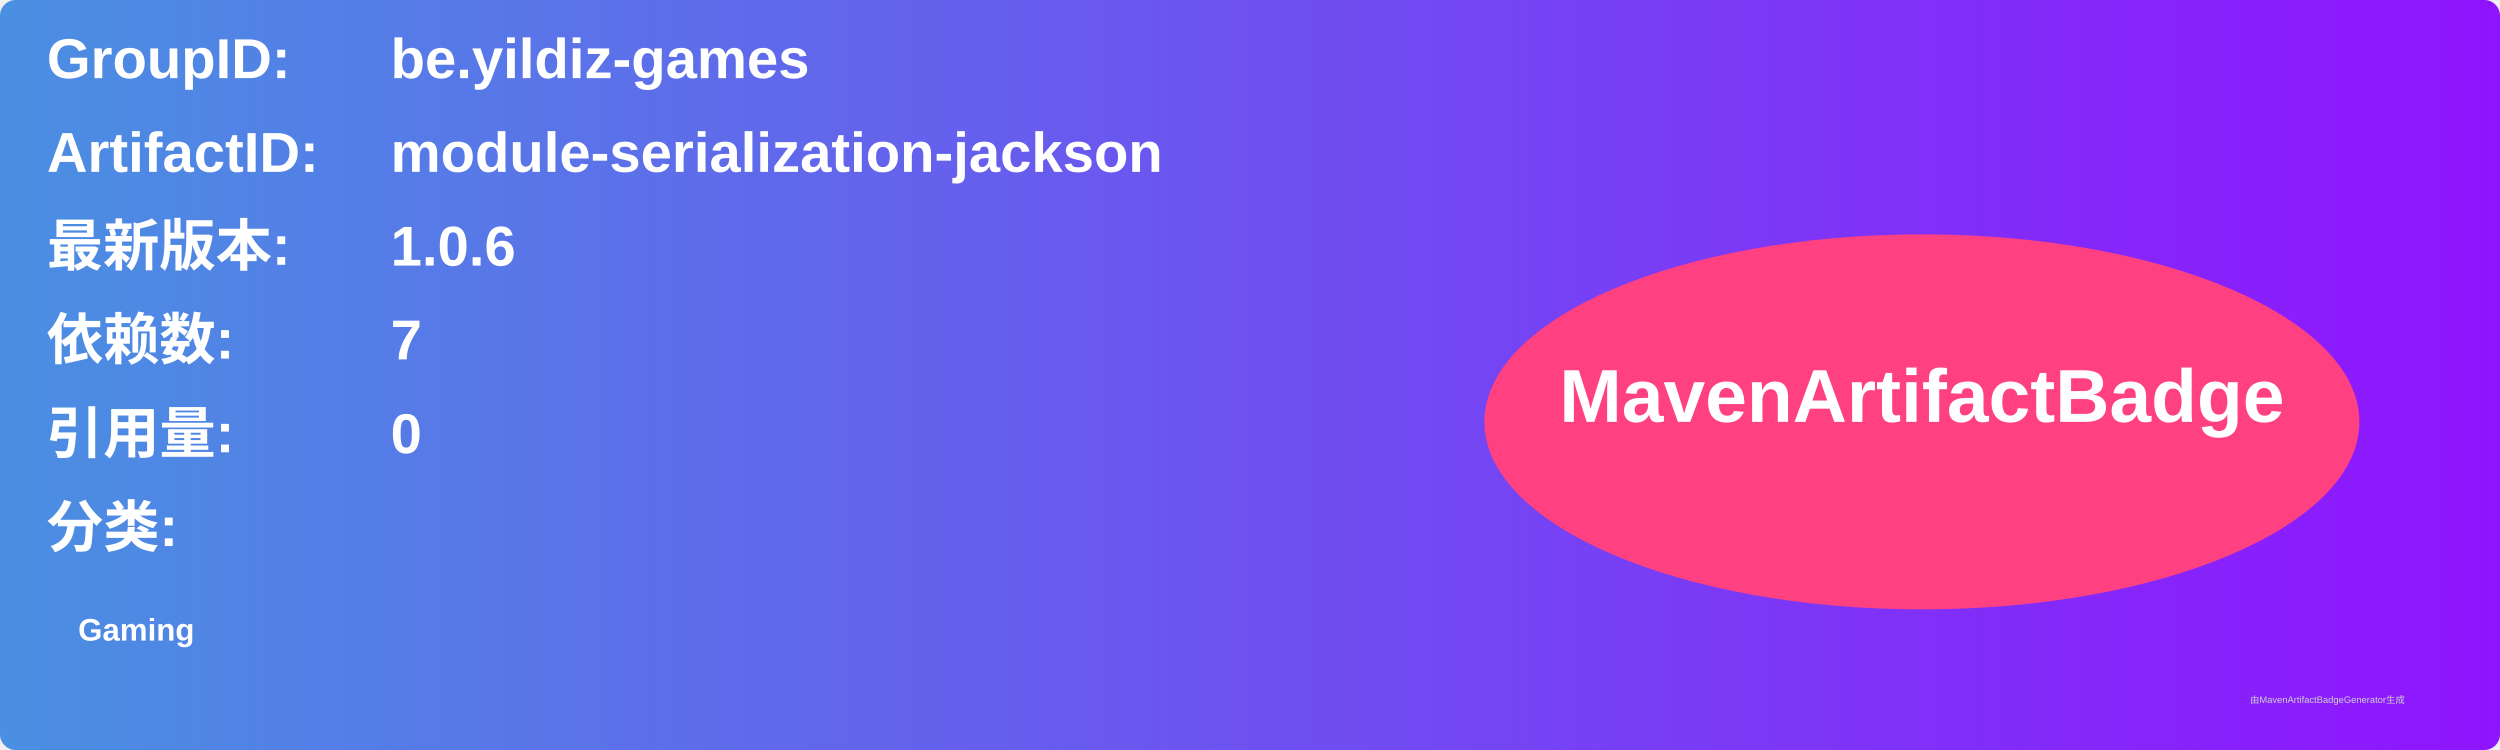
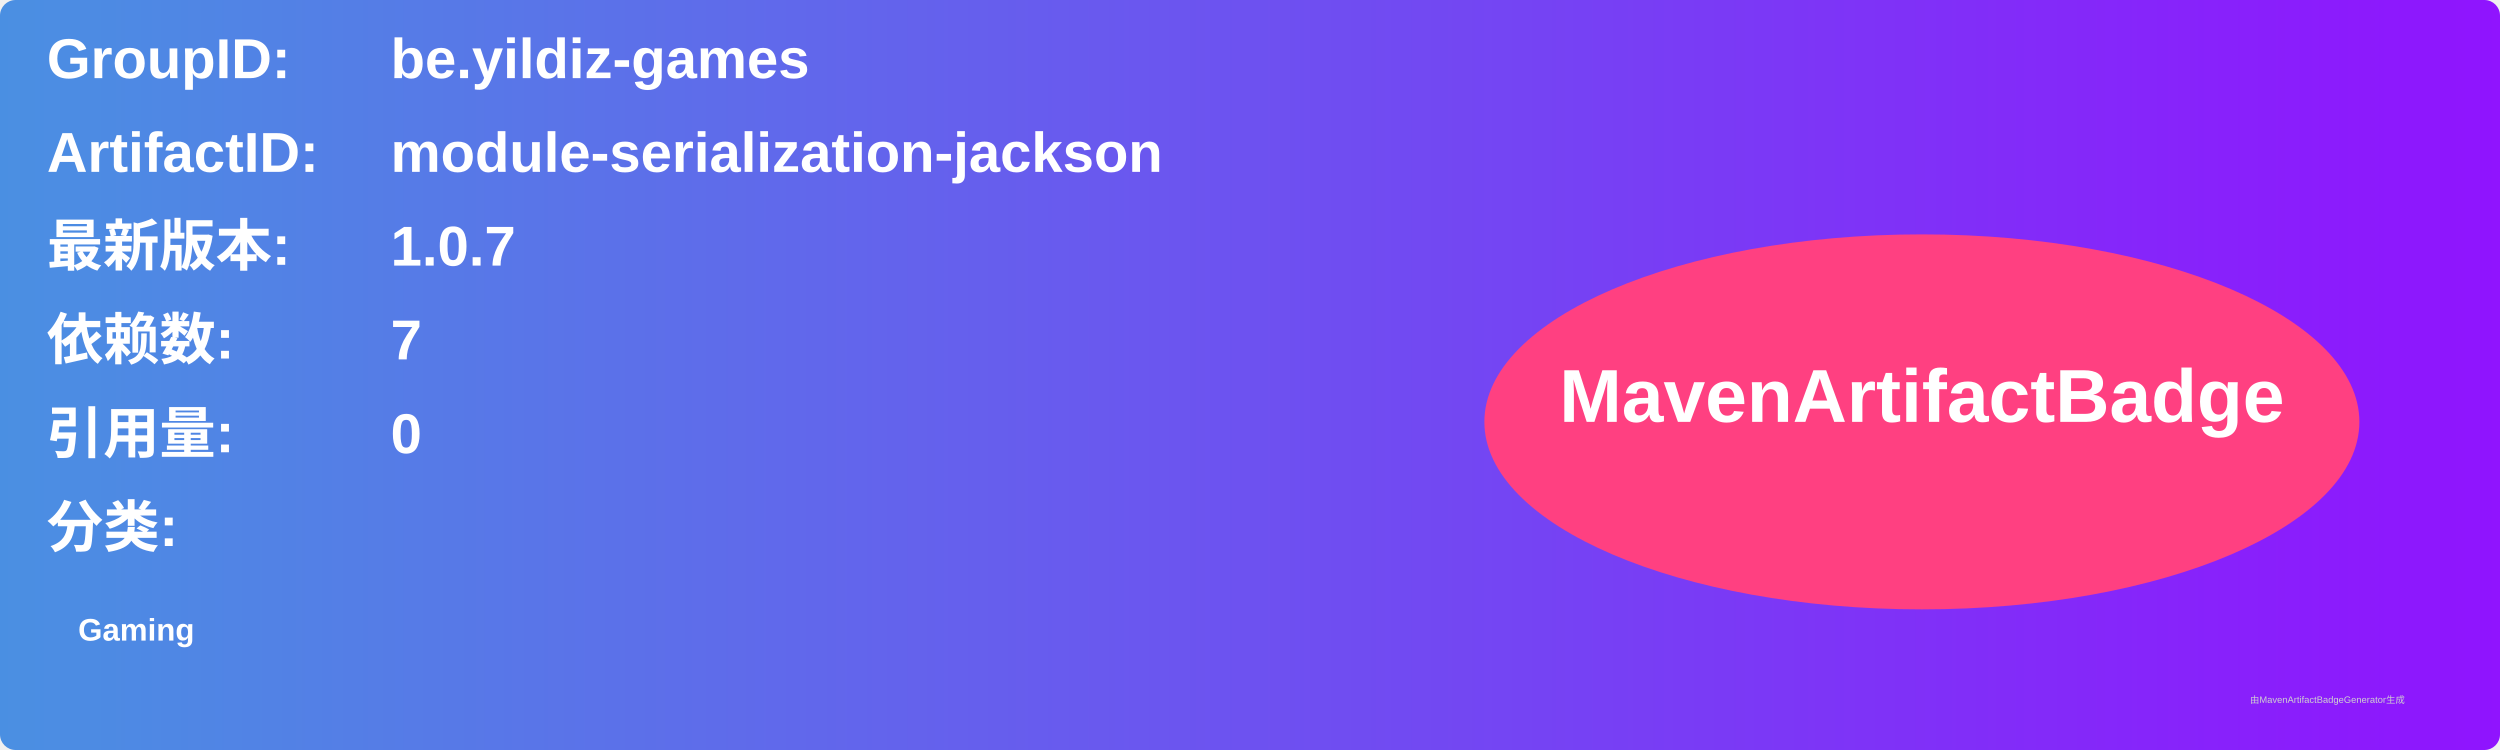
<svg xmlns="http://www.w3.org/2000/svg" width="800" height="240" viewBox="0 0 800 240">
  <linearGradient id="grad" x1="0%" y1="0%" x2="100%" y2="0%">
    <stop offset="0%" stop-color="#4a90e2" />
    <stop offset="100%" stop-color="#9013fe" />
  </linearGradient>
  <rect width="100%" height="100%" rx="5" ry="5" fill="url(#grad)" />
  <g transform="translate(15, 15)">
    <text x="0" y="10" font-family="Arial" font-size="18" fill="white" font-weight="bold" width="260">GroupID:</text>
    <text x="110" y="10" font-family="Arial" font-size="18" fill="white" font-weight="bold" width="460">be.yildiz-games</text>
    <text x="0" y="40" font-family="Arial" font-size="18" fill="white" font-weight="bold" width="260">ArtifactID:</text>
    <text x="110" y="40" font-family="Arial" font-size="18" fill="white" font-weight="bold" width="460">module-serialization-jackson</text>
    <text x="0" y="70" font-family="Arial" font-size="18" fill="white" font-weight="bold">最新版本:</text>
    <text x="110" y="70" font-family="Arial" font-size="18" fill="white" font-weight="bold">
-       <tspan font-weight="bold">1.0.6</tspan>
+       <tspan font-weight="bold">1.0.7</tspan>
    </text>
    <text x="0" y="100" font-family="Arial" font-size="18" fill="white" font-weight="bold">依赖数: </text>
    <text x="110" y="100" font-family="Arial" font-size="18" fill="white">
      <tspan font-weight="bold">7</tspan>
    </text>
    <text x="0" y="130" font-family="Arial" font-size="18" fill="white" font-weight="bold">引用量: </text>
    <text x="110" y="130" font-family="Arial" font-size="18" fill="white">
      <tspan font-weight="bold">0</tspan>
    </text>
    <text x="0" y="160" font-family="Arial" font-size="18" fill="white" font-weight="bold">分类:</text>
    <text x="10" y="190" font-family="Arial" font-size="10" fill="white">
      <tspan font-weight="bold">Gaming</tspan>
    </text>
    <ellipse cx="600" cy="120" rx="140" ry="60" fill="#ff4081" />
    <text x="600" y="120" text-anchor="middle" font-family="Arial" font-size="24" fill="white" font-weight="bold">MavenArtifactBadge</text>
  </g>
  <text x="720" y="225" font-family="Arial" font-size="3" fill="#d0d0d0">由MavenArtifactBadgeGenerator生成</text>
</svg>
